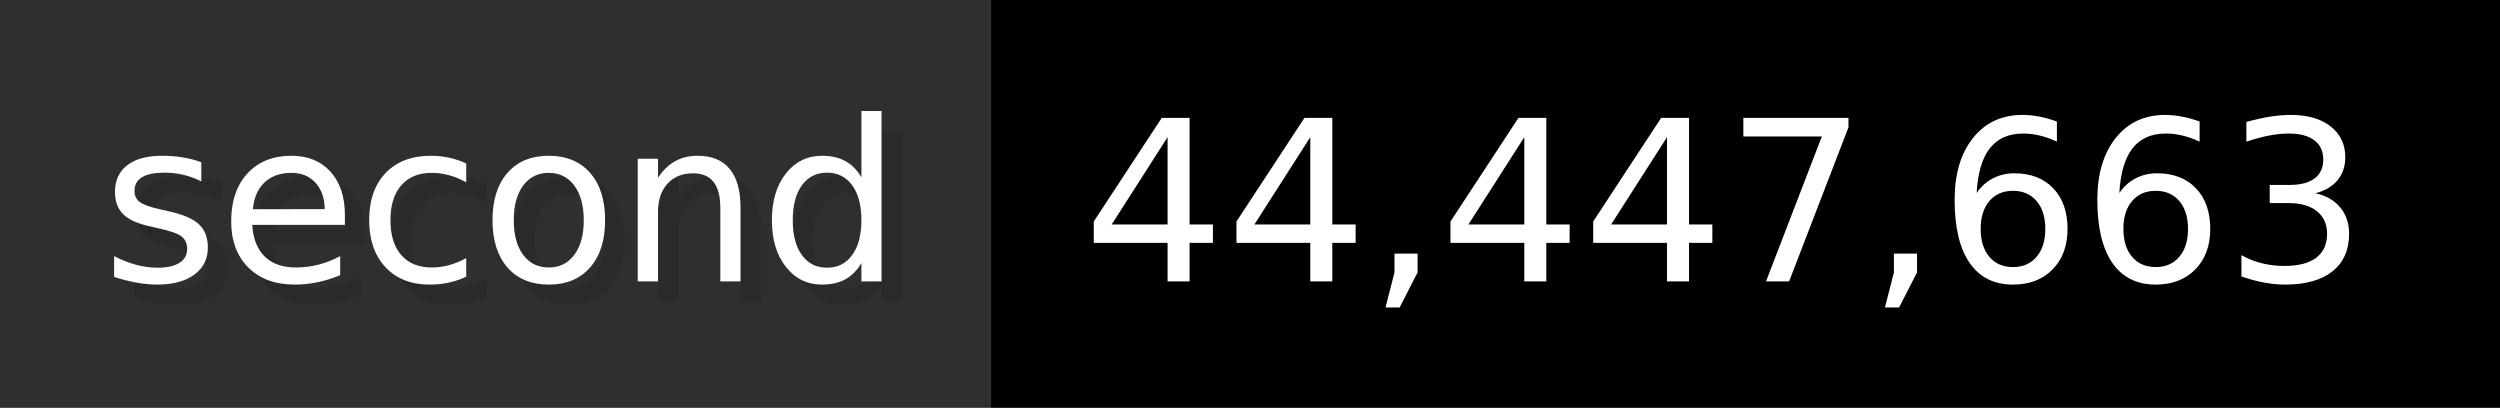
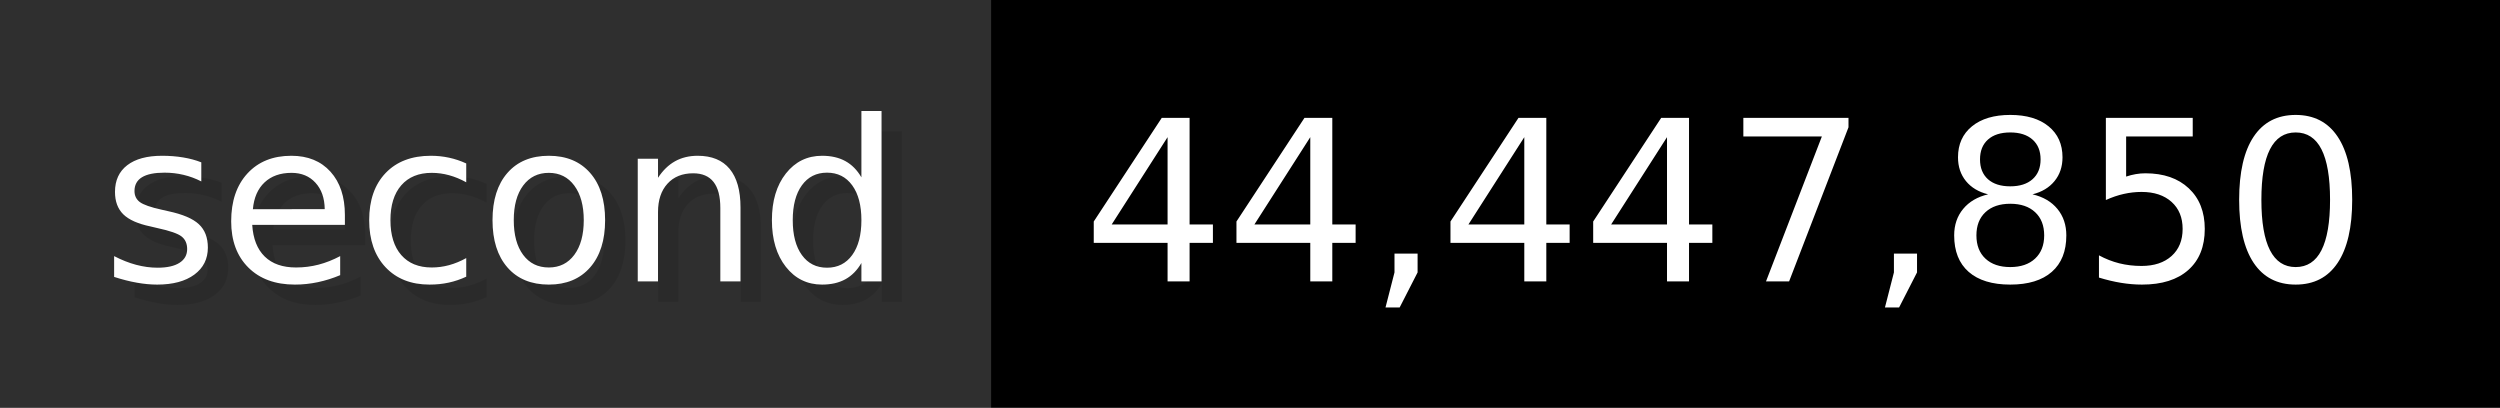
- <svg xmlns="http://www.w3.org/2000/svg" width="122.6" height="20" viewBox="0 0 1226 200" role="img" aria-label="second: 44,447,663">
+ <svg xmlns="http://www.w3.org/2000/svg" width="122.6" height="20" viewBox="0 0 1226 200" role="img" aria-label="second: 44,447,850">
  <g>
    <rect fill="#2F2F2F" width="486" height="200" />
    <rect fill="#" x="486" width="740" height="200" />
  </g>
  <g aria-hidden="true" fill="#fff" text-anchor="start" font-family="Verdana,DejaVu Sans,sans-serif" font-size="110">
    <text x="60" y="148" textLength="386" fill="#000" opacity="0.1">second</text>
    <text x="50" y="138" textLength="386">second</text>
-     <text x="541" y="148" textLength="640" fill="#000" opacity="0.1">44,447,663</text>
-     <text x="531" y="138" textLength="640">44,447,663</text>
+     <text x="541" y="148" textLength="640" fill="#000" opacity="0.1">44,447,850</text>
+     <text x="531" y="138" textLength="640">44,447,850</text>
  </g>
</svg>
